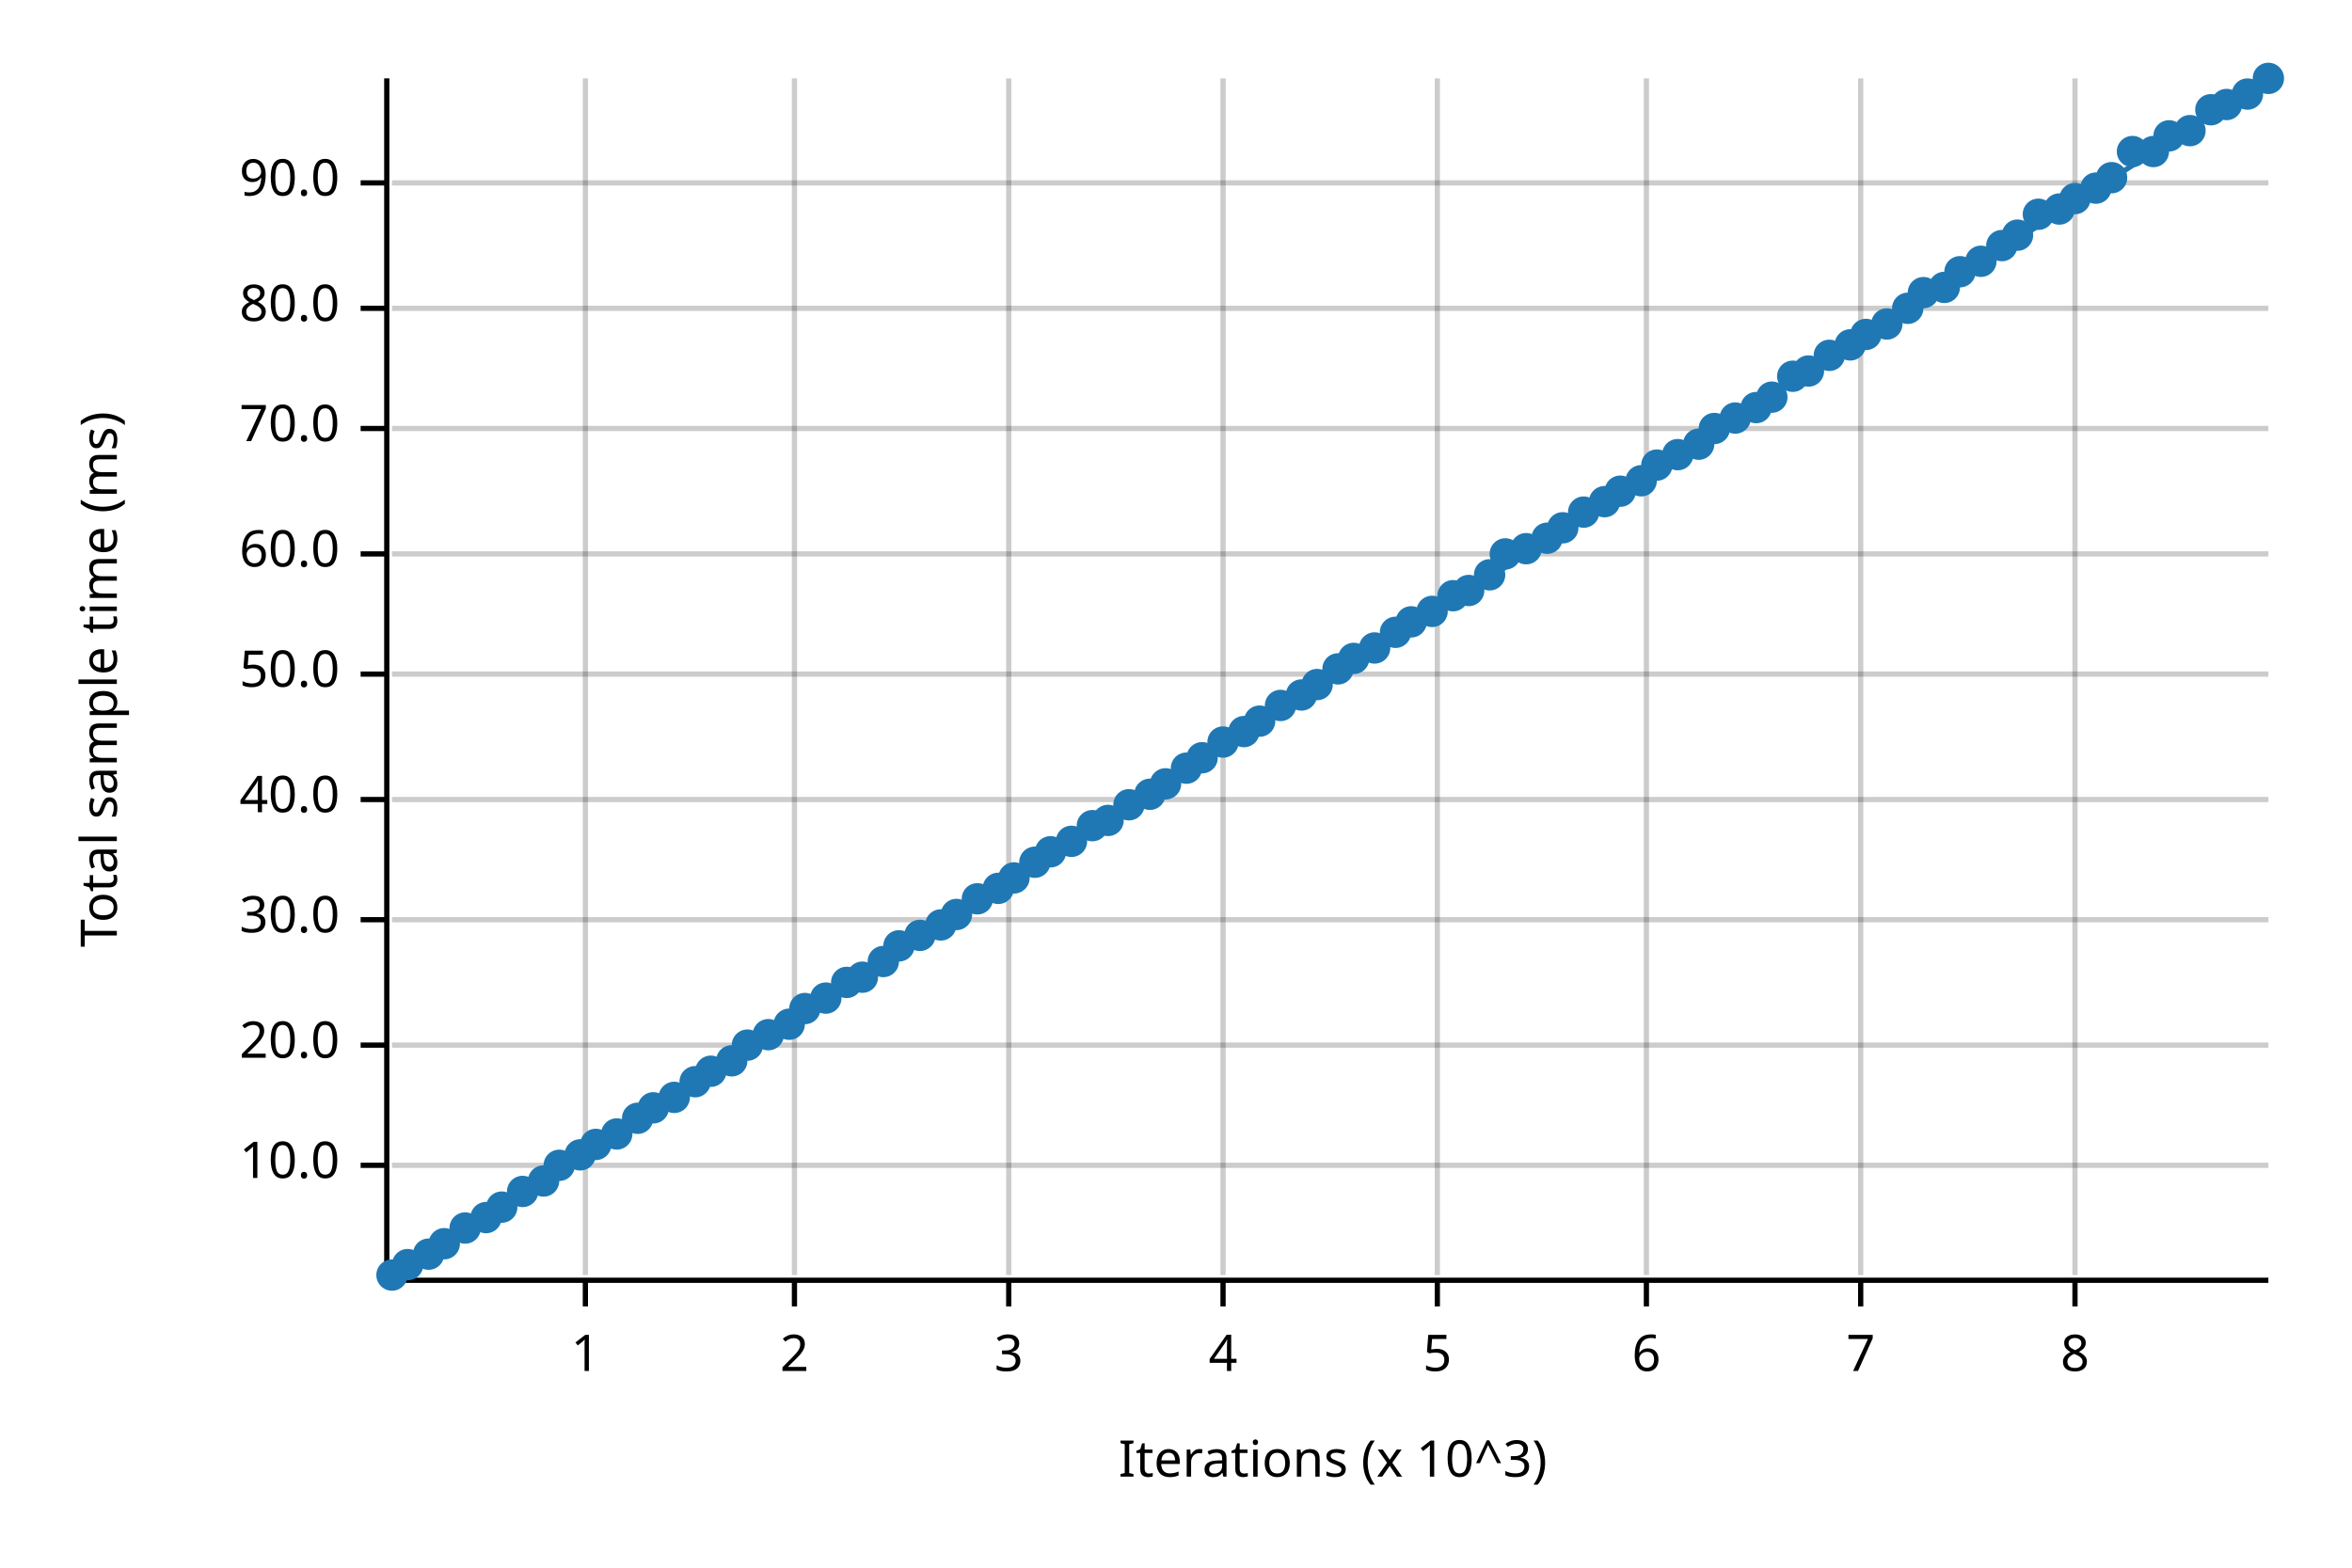
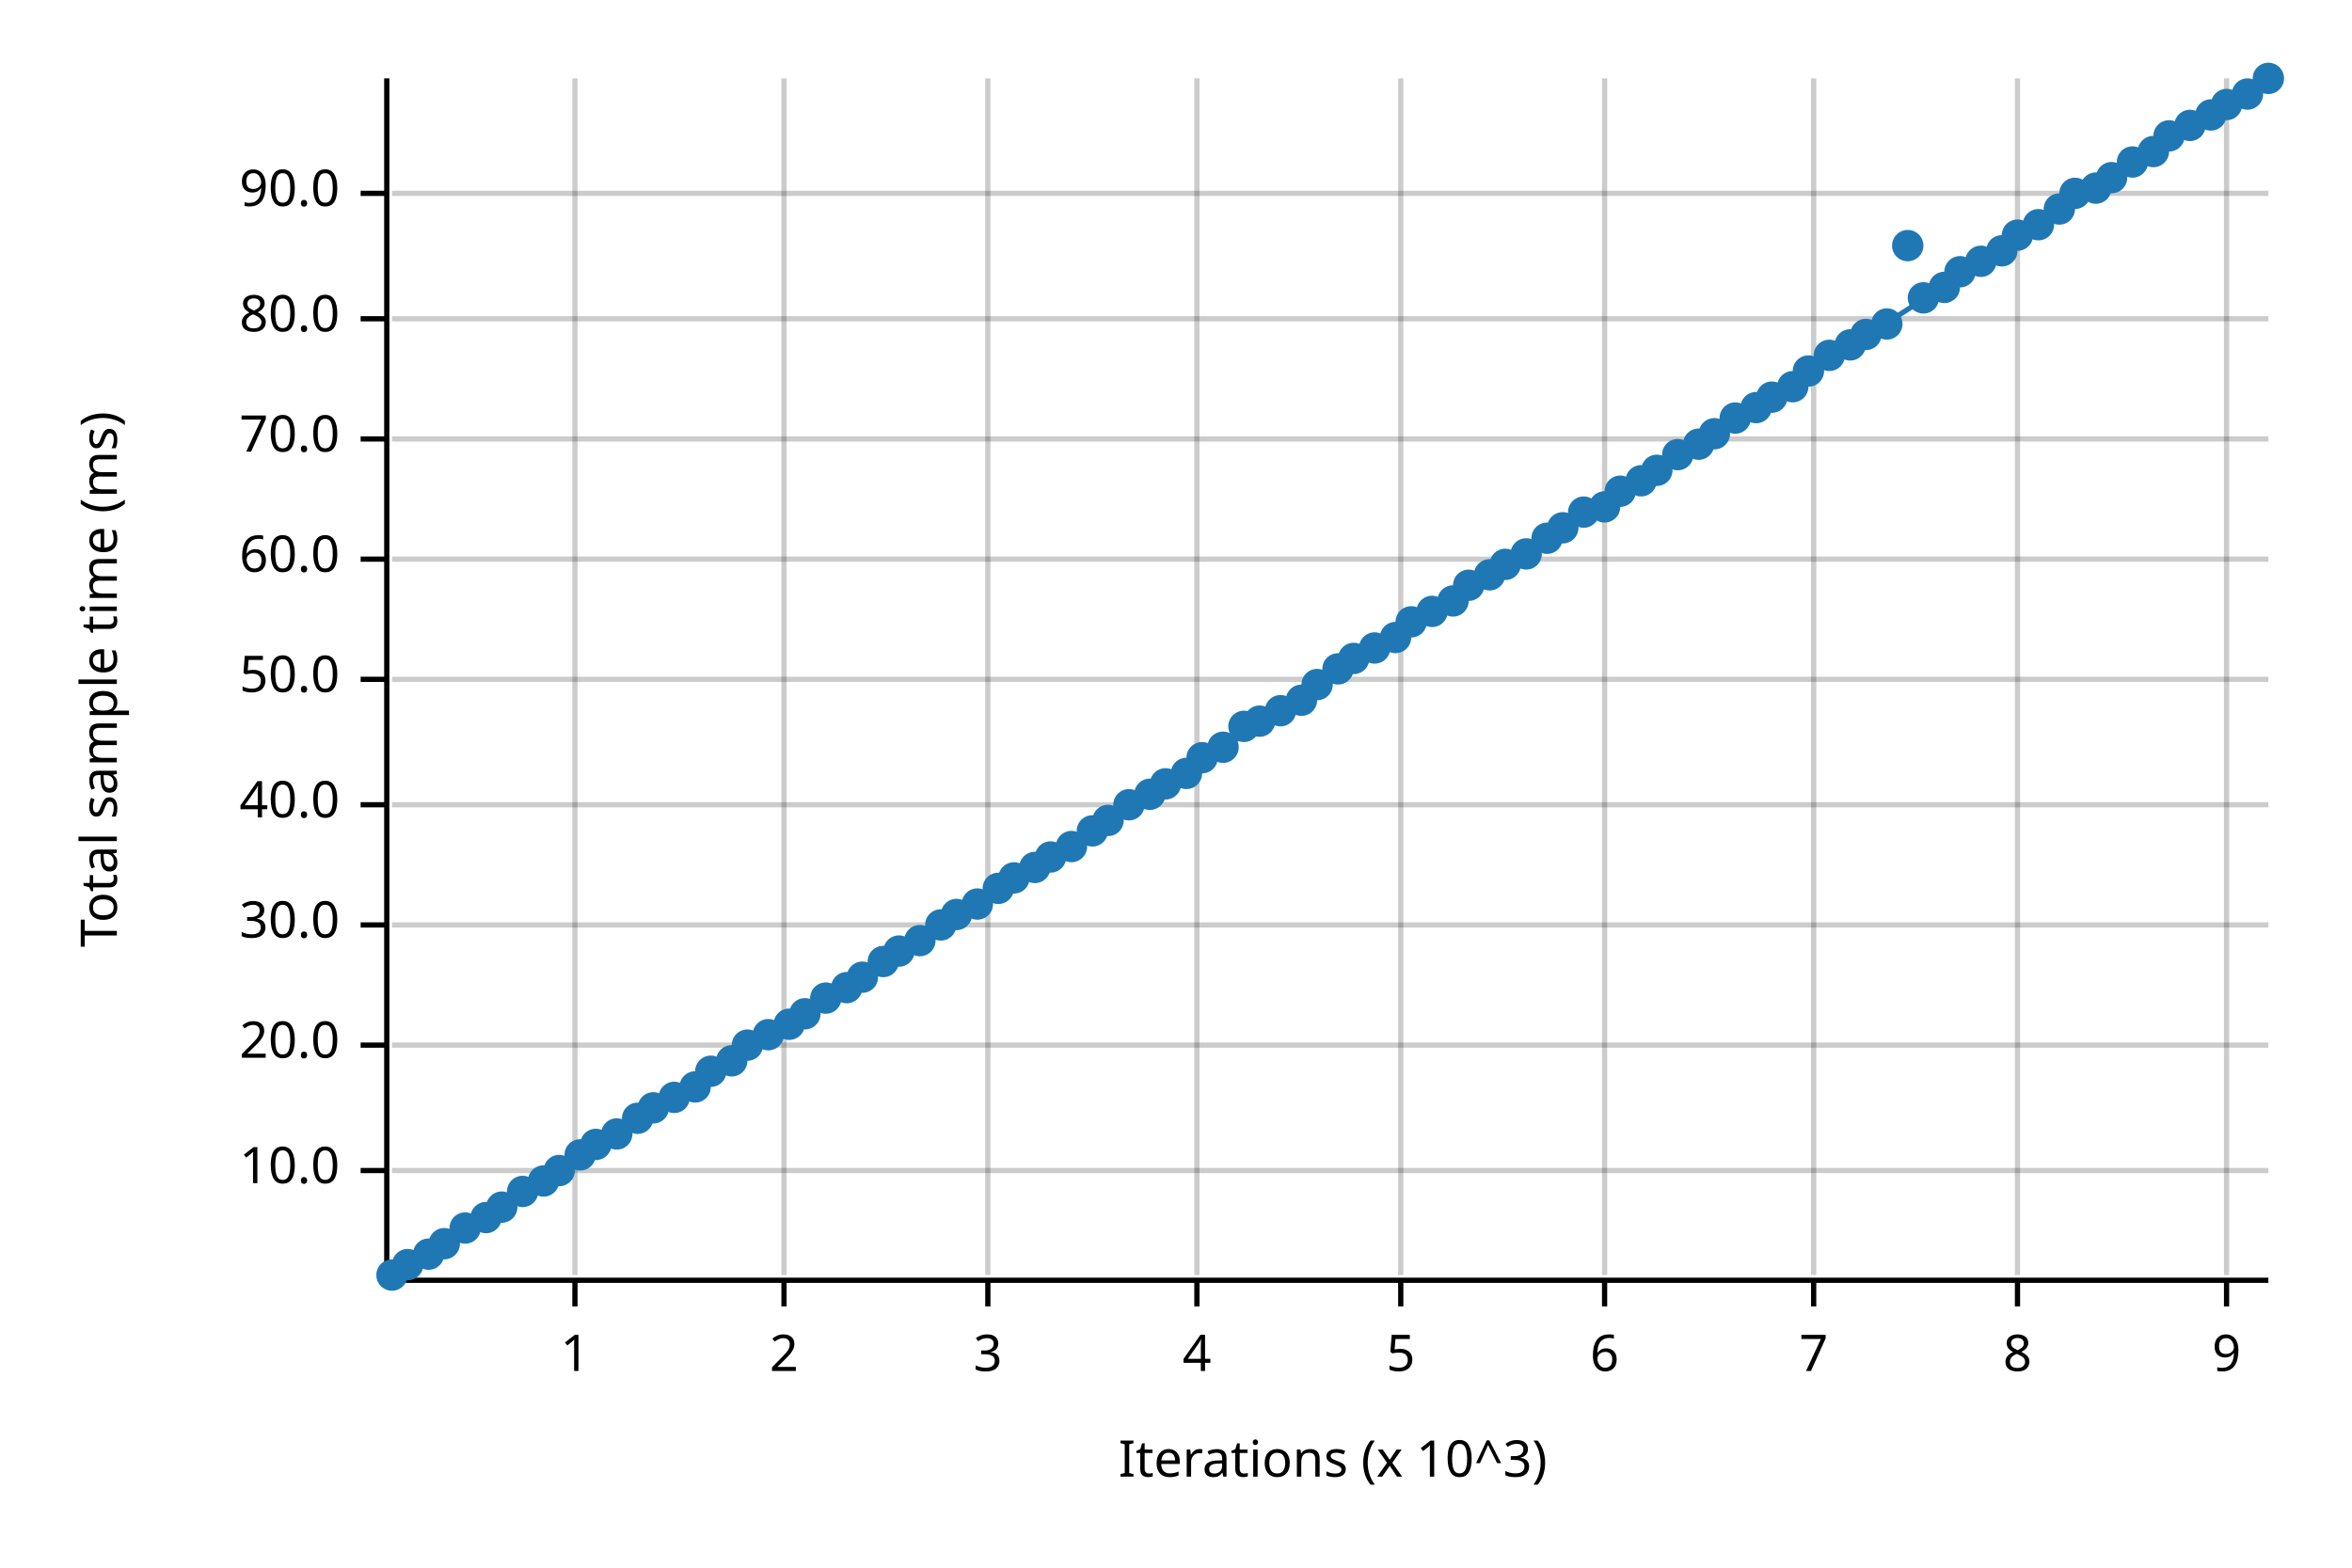
<svg xmlns="http://www.w3.org/2000/svg" width="450" height="300" viewBox="0 0 450 300">
  <text x="15" y="130" dy="0.76em" text-anchor="middle" font-family="sans-serif" font-size="9.677" opacity="1" fill="#000000" transform="rotate(270, 15, 130)">
Total sample time (ms)
</text>
  <text x="255" y="285" dy="-0.5ex" text-anchor="middle" font-family="sans-serif" font-size="9.677" opacity="1" fill="#000000">
Iterations (x 10^3)
</text>
-   <line opacity="0.2" stroke="#000000" stroke-width="1" x1="112" y1="244" x2="112" y2="15" />
-   <line opacity="0.2" stroke="#000000" stroke-width="1" x1="152" y1="244" x2="152" y2="15" />
-   <line opacity="0.2" stroke="#000000" stroke-width="1" x1="193" y1="244" x2="193" y2="15" />
-   <line opacity="0.2" stroke="#000000" stroke-width="1" x1="234" y1="244" x2="234" y2="15" />
-   <line opacity="0.2" stroke="#000000" stroke-width="1" x1="275" y1="244" x2="275" y2="15" />
-   <line opacity="0.2" stroke="#000000" stroke-width="1" x1="315" y1="244" x2="315" y2="15" />
-   <line opacity="0.2" stroke="#000000" stroke-width="1" x1="356" y1="244" x2="356" y2="15" />
-   <line opacity="0.2" stroke="#000000" stroke-width="1" x1="397" y1="244" x2="397" y2="15" />
-   <line opacity="0.2" stroke="#000000" stroke-width="1" x1="75" y1="223" x2="434" y2="223" />
+   <line opacity="0.2" stroke="#000000" stroke-width="1" x1="110" y1="244" x2="110" y2="15" />
+   <line opacity="0.2" stroke="#000000" stroke-width="1" x1="150" y1="244" x2="150" y2="15" />
+   <line opacity="0.2" stroke="#000000" stroke-width="1" x1="189" y1="244" x2="189" y2="15" />
+   <line opacity="0.2" stroke="#000000" stroke-width="1" x1="229" y1="244" x2="229" y2="15" />
+   <line opacity="0.2" stroke="#000000" stroke-width="1" x1="268" y1="244" x2="268" y2="15" />
+   <line opacity="0.2" stroke="#000000" stroke-width="1" x1="307" y1="244" x2="307" y2="15" />
+   <line opacity="0.2" stroke="#000000" stroke-width="1" x1="347" y1="244" x2="347" y2="15" />
+   <line opacity="0.2" stroke="#000000" stroke-width="1" x1="386" y1="244" x2="386" y2="15" />
+   <line opacity="0.2" stroke="#000000" stroke-width="1" x1="426" y1="244" x2="426" y2="15" />
+   <line opacity="0.2" stroke="#000000" stroke-width="1" x1="75" y1="224" x2="434" y2="224" />
  <line opacity="0.2" stroke="#000000" stroke-width="1" x1="75" y1="200" x2="434" y2="200" />
-   <line opacity="0.2" stroke="#000000" stroke-width="1" x1="75" y1="176" x2="434" y2="176" />
-   <line opacity="0.2" stroke="#000000" stroke-width="1" x1="75" y1="153" x2="434" y2="153" />
-   <line opacity="0.2" stroke="#000000" stroke-width="1" x1="75" y1="129" x2="434" y2="129" />
-   <line opacity="0.2" stroke="#000000" stroke-width="1" x1="75" y1="106" x2="434" y2="106" />
-   <line opacity="0.2" stroke="#000000" stroke-width="1" x1="75" y1="82" x2="434" y2="82" />
-   <line opacity="0.2" stroke="#000000" stroke-width="1" x1="75" y1="59" x2="434" y2="59" />
-   <line opacity="0.2" stroke="#000000" stroke-width="1" x1="75" y1="35" x2="434" y2="35" />
+   <line opacity="0.2" stroke="#000000" stroke-width="1" x1="75" y1="177" x2="434" y2="177" />
+   <line opacity="0.2" stroke="#000000" stroke-width="1" x1="75" y1="154" x2="434" y2="154" />
+   <line opacity="0.2" stroke="#000000" stroke-width="1" x1="75" y1="130" x2="434" y2="130" />
+   <line opacity="0.2" stroke="#000000" stroke-width="1" x1="75" y1="107" x2="434" y2="107" />
+   <line opacity="0.2" stroke="#000000" stroke-width="1" x1="75" y1="84" x2="434" y2="84" />
+   <line opacity="0.2" stroke="#000000" stroke-width="1" x1="75" y1="61" x2="434" y2="61" />
+   <line opacity="0.2" stroke="#000000" stroke-width="1" x1="75" y1="37" x2="434" y2="37" />
  <polyline fill="none" opacity="1" stroke="#000000" stroke-width="1" points="74,15 74,244 " />
-   <text x="65" y="223" dy="0.5ex" text-anchor="end" font-family="sans-serif" font-size="9.677" opacity="1" fill="#000000">
+   <text x="65" y="224" dy="0.5ex" text-anchor="end" font-family="sans-serif" font-size="9.677" opacity="1" fill="#000000">
10.0
</text>
-   <polyline fill="none" opacity="1" stroke="#000000" stroke-width="1" points="69,223 74,223 " />
+   <polyline fill="none" opacity="1" stroke="#000000" stroke-width="1" points="69,224 74,224 " />
  <text x="65" y="200" dy="0.5ex" text-anchor="end" font-family="sans-serif" font-size="9.677" opacity="1" fill="#000000">
20.0
</text>
  <polyline fill="none" opacity="1" stroke="#000000" stroke-width="1" points="69,200 74,200 " />
-   <text x="65" y="176" dy="0.5ex" text-anchor="end" font-family="sans-serif" font-size="9.677" opacity="1" fill="#000000">
+   <text x="65" y="177" dy="0.5ex" text-anchor="end" font-family="sans-serif" font-size="9.677" opacity="1" fill="#000000">
30.0
</text>
-   <polyline fill="none" opacity="1" stroke="#000000" stroke-width="1" points="69,176 74,176 " />
-   <text x="65" y="153" dy="0.5ex" text-anchor="end" font-family="sans-serif" font-size="9.677" opacity="1" fill="#000000">
+   <polyline fill="none" opacity="1" stroke="#000000" stroke-width="1" points="69,177 74,177 " />
+   <text x="65" y="154" dy="0.5ex" text-anchor="end" font-family="sans-serif" font-size="9.677" opacity="1" fill="#000000">
40.0
</text>
-   <polyline fill="none" opacity="1" stroke="#000000" stroke-width="1" points="69,153 74,153 " />
-   <text x="65" y="129" dy="0.5ex" text-anchor="end" font-family="sans-serif" font-size="9.677" opacity="1" fill="#000000">
+   <polyline fill="none" opacity="1" stroke="#000000" stroke-width="1" points="69,154 74,154 " />
+   <text x="65" y="130" dy="0.5ex" text-anchor="end" font-family="sans-serif" font-size="9.677" opacity="1" fill="#000000">
50.0
</text>
-   <polyline fill="none" opacity="1" stroke="#000000" stroke-width="1" points="69,129 74,129 " />
-   <text x="65" y="106" dy="0.5ex" text-anchor="end" font-family="sans-serif" font-size="9.677" opacity="1" fill="#000000">
+   <polyline fill="none" opacity="1" stroke="#000000" stroke-width="1" points="69,130 74,130 " />
+   <text x="65" y="107" dy="0.5ex" text-anchor="end" font-family="sans-serif" font-size="9.677" opacity="1" fill="#000000">
60.0
</text>
-   <polyline fill="none" opacity="1" stroke="#000000" stroke-width="1" points="69,106 74,106 " />
-   <text x="65" y="82" dy="0.5ex" text-anchor="end" font-family="sans-serif" font-size="9.677" opacity="1" fill="#000000">
+   <polyline fill="none" opacity="1" stroke="#000000" stroke-width="1" points="69,107 74,107 " />
+   <text x="65" y="84" dy="0.5ex" text-anchor="end" font-family="sans-serif" font-size="9.677" opacity="1" fill="#000000">
70.0
</text>
-   <polyline fill="none" opacity="1" stroke="#000000" stroke-width="1" points="69,82 74,82 " />
-   <text x="65" y="59" dy="0.5ex" text-anchor="end" font-family="sans-serif" font-size="9.677" opacity="1" fill="#000000">
+   <polyline fill="none" opacity="1" stroke="#000000" stroke-width="1" points="69,84 74,84 " />
+   <text x="65" y="61" dy="0.5ex" text-anchor="end" font-family="sans-serif" font-size="9.677" opacity="1" fill="#000000">
80.0
</text>
-   <polyline fill="none" opacity="1" stroke="#000000" stroke-width="1" points="69,59 74,59 " />
-   <text x="65" y="35" dy="0.5ex" text-anchor="end" font-family="sans-serif" font-size="9.677" opacity="1" fill="#000000">
+   <polyline fill="none" opacity="1" stroke="#000000" stroke-width="1" points="69,61 74,61 " />
+   <text x="65" y="37" dy="0.5ex" text-anchor="end" font-family="sans-serif" font-size="9.677" opacity="1" fill="#000000">
90.0
</text>
-   <polyline fill="none" opacity="1" stroke="#000000" stroke-width="1" points="69,35 74,35 " />
+   <polyline fill="none" opacity="1" stroke="#000000" stroke-width="1" points="69,37 74,37 " />
  <polyline fill="none" opacity="1" stroke="#000000" stroke-width="1" points="75,245 434,245 " />
-   <text x="112" y="255" dy="0.76em" text-anchor="middle" font-family="sans-serif" font-size="9.677" opacity="1" fill="#000000">
+   <text x="110" y="255" dy="0.76em" text-anchor="middle" font-family="sans-serif" font-size="9.677" opacity="1" fill="#000000">
1
</text>
-   <polyline fill="none" opacity="1" stroke="#000000" stroke-width="1" points="112,245 112,250 " />
-   <text x="152" y="255" dy="0.76em" text-anchor="middle" font-family="sans-serif" font-size="9.677" opacity="1" fill="#000000">
+   <polyline fill="none" opacity="1" stroke="#000000" stroke-width="1" points="110,245 110,250 " />
+   <text x="150" y="255" dy="0.76em" text-anchor="middle" font-family="sans-serif" font-size="9.677" opacity="1" fill="#000000">
2
</text>
-   <polyline fill="none" opacity="1" stroke="#000000" stroke-width="1" points="152,245 152,250 " />
-   <text x="193" y="255" dy="0.76em" text-anchor="middle" font-family="sans-serif" font-size="9.677" opacity="1" fill="#000000">
+   <polyline fill="none" opacity="1" stroke="#000000" stroke-width="1" points="150,245 150,250 " />
+   <text x="189" y="255" dy="0.76em" text-anchor="middle" font-family="sans-serif" font-size="9.677" opacity="1" fill="#000000">
3
</text>
-   <polyline fill="none" opacity="1" stroke="#000000" stroke-width="1" points="193,245 193,250 " />
-   <text x="234" y="255" dy="0.76em" text-anchor="middle" font-family="sans-serif" font-size="9.677" opacity="1" fill="#000000">
+   <polyline fill="none" opacity="1" stroke="#000000" stroke-width="1" points="189,245 189,250 " />
+   <text x="229" y="255" dy="0.76em" text-anchor="middle" font-family="sans-serif" font-size="9.677" opacity="1" fill="#000000">
4
</text>
-   <polyline fill="none" opacity="1" stroke="#000000" stroke-width="1" points="234,245 234,250 " />
-   <text x="275" y="255" dy="0.76em" text-anchor="middle" font-family="sans-serif" font-size="9.677" opacity="1" fill="#000000">
+   <polyline fill="none" opacity="1" stroke="#000000" stroke-width="1" points="229,245 229,250 " />
+   <text x="268" y="255" dy="0.76em" text-anchor="middle" font-family="sans-serif" font-size="9.677" opacity="1" fill="#000000">
5
</text>
-   <polyline fill="none" opacity="1" stroke="#000000" stroke-width="1" points="275,245 275,250 " />
-   <text x="315" y="255" dy="0.76em" text-anchor="middle" font-family="sans-serif" font-size="9.677" opacity="1" fill="#000000">
+   <polyline fill="none" opacity="1" stroke="#000000" stroke-width="1" points="268,245 268,250 " />
+   <text x="307" y="255" dy="0.76em" text-anchor="middle" font-family="sans-serif" font-size="9.677" opacity="1" fill="#000000">
6
</text>
-   <polyline fill="none" opacity="1" stroke="#000000" stroke-width="1" points="315,245 315,250 " />
-   <text x="356" y="255" dy="0.76em" text-anchor="middle" font-family="sans-serif" font-size="9.677" opacity="1" fill="#000000">
+   <polyline fill="none" opacity="1" stroke="#000000" stroke-width="1" points="307,245 307,250 " />
+   <text x="347" y="255" dy="0.76em" text-anchor="middle" font-family="sans-serif" font-size="9.677" opacity="1" fill="#000000">
7
</text>
-   <polyline fill="none" opacity="1" stroke="#000000" stroke-width="1" points="356,245 356,250 " />
-   <text x="397" y="255" dy="0.76em" text-anchor="middle" font-family="sans-serif" font-size="9.677" opacity="1" fill="#000000">
+   <polyline fill="none" opacity="1" stroke="#000000" stroke-width="1" points="347,245 347,250 " />
+   <text x="386" y="255" dy="0.76em" text-anchor="middle" font-family="sans-serif" font-size="9.677" opacity="1" fill="#000000">
8
</text>
-   <polyline fill="none" opacity="1" stroke="#000000" stroke-width="1" points="397,245 397,250 " />
+   <polyline fill="none" opacity="1" stroke="#000000" stroke-width="1" points="386,245 386,250 " />
+   <text x="426" y="255" dy="0.76em" text-anchor="middle" font-family="sans-serif" font-size="9.677" opacity="1" fill="#000000">
+ 9
+ </text>
+   <polyline fill="none" opacity="1" stroke="#000000" stroke-width="1" points="426,245 426,250 " />
  <circle cx="75" cy="244" r="3" opacity="1" fill="#1F78B4" stroke="none" stroke-width="1" />
  <circle cx="78" cy="242" r="3" opacity="1" fill="#1F78B4" stroke="none" stroke-width="1" />
  <circle cx="82" cy="240" r="3" opacity="1" fill="#1F78B4" stroke="none" stroke-width="1" />
  <circle cx="85" cy="238" r="3" opacity="1" fill="#1F78B4" stroke="none" stroke-width="1" />
  <circle cx="89" cy="235" r="3" opacity="1" fill="#1F78B4" stroke="none" stroke-width="1" />
  <circle cx="93" cy="233" r="3" opacity="1" fill="#1F78B4" stroke="none" stroke-width="1" />
  <circle cx="96" cy="231" r="3" opacity="1" fill="#1F78B4" stroke="none" stroke-width="1" />
  <circle cx="100" cy="228" r="3" opacity="1" fill="#1F78B4" stroke="none" stroke-width="1" />
  <circle cx="104" cy="226" r="3" opacity="1" fill="#1F78B4" stroke="none" stroke-width="1" />
-   <circle cx="107" cy="223" r="3" opacity="1" fill="#1F78B4" stroke="none" stroke-width="1" />
+   <circle cx="107" cy="224" r="3" opacity="1" fill="#1F78B4" stroke="none" stroke-width="1" />
  <circle cx="111" cy="221" r="3" opacity="1" fill="#1F78B4" stroke="none" stroke-width="1" />
  <circle cx="114" cy="219" r="3" opacity="1" fill="#1F78B4" stroke="none" stroke-width="1" />
  <circle cx="118" cy="217" r="3" opacity="1" fill="#1F78B4" stroke="none" stroke-width="1" />
  <circle cx="122" cy="214" r="3" opacity="1" fill="#1F78B4" stroke="none" stroke-width="1" />
  <circle cx="125" cy="212" r="3" opacity="1" fill="#1F78B4" stroke="none" stroke-width="1" />
  <circle cx="129" cy="210" r="3" opacity="1" fill="#1F78B4" stroke="none" stroke-width="1" />
-   <circle cx="133" cy="207" r="3" opacity="1" fill="#1F78B4" stroke="none" stroke-width="1" />
+   <circle cx="133" cy="208" r="3" opacity="1" fill="#1F78B4" stroke="none" stroke-width="1" />
  <circle cx="136" cy="205" r="3" opacity="1" fill="#1F78B4" stroke="none" stroke-width="1" />
  <circle cx="140" cy="203" r="3" opacity="1" fill="#1F78B4" stroke="none" stroke-width="1" />
  <circle cx="143" cy="200" r="3" opacity="1" fill="#1F78B4" stroke="none" stroke-width="1" />
  <circle cx="147" cy="198" r="3" opacity="1" fill="#1F78B4" stroke="none" stroke-width="1" />
  <circle cx="151" cy="196" r="3" opacity="1" fill="#1F78B4" stroke="none" stroke-width="1" />
-   <circle cx="154" cy="193" r="3" opacity="1" fill="#1F78B4" stroke="none" stroke-width="1" />
+   <circle cx="154" cy="194" r="3" opacity="1" fill="#1F78B4" stroke="none" stroke-width="1" />
  <circle cx="158" cy="191" r="3" opacity="1" fill="#1F78B4" stroke="none" stroke-width="1" />
-   <circle cx="162" cy="188" r="3" opacity="1" fill="#1F78B4" stroke="none" stroke-width="1" />
+   <circle cx="162" cy="189" r="3" opacity="1" fill="#1F78B4" stroke="none" stroke-width="1" />
  <circle cx="165" cy="187" r="3" opacity="1" fill="#1F78B4" stroke="none" stroke-width="1" />
  <circle cx="169" cy="184" r="3" opacity="1" fill="#1F78B4" stroke="none" stroke-width="1" />
-   <circle cx="172" cy="181" r="3" opacity="1" fill="#1F78B4" stroke="none" stroke-width="1" />
-   <circle cx="176" cy="179" r="3" opacity="1" fill="#1F78B4" stroke="none" stroke-width="1" />
+   <circle cx="172" cy="182" r="3" opacity="1" fill="#1F78B4" stroke="none" stroke-width="1" />
+   <circle cx="176" cy="180" r="3" opacity="1" fill="#1F78B4" stroke="none" stroke-width="1" />
  <circle cx="180" cy="177" r="3" opacity="1" fill="#1F78B4" stroke="none" stroke-width="1" />
  <circle cx="183" cy="175" r="3" opacity="1" fill="#1F78B4" stroke="none" stroke-width="1" />
-   <circle cx="187" cy="172" r="3" opacity="1" fill="#1F78B4" stroke="none" stroke-width="1" />
+   <circle cx="187" cy="173" r="3" opacity="1" fill="#1F78B4" stroke="none" stroke-width="1" />
  <circle cx="191" cy="170" r="3" opacity="1" fill="#1F78B4" stroke="none" stroke-width="1" />
  <circle cx="194" cy="168" r="3" opacity="1" fill="#1F78B4" stroke="none" stroke-width="1" />
-   <circle cx="198" cy="165" r="3" opacity="1" fill="#1F78B4" stroke="none" stroke-width="1" />
-   <circle cx="201" cy="163" r="3" opacity="1" fill="#1F78B4" stroke="none" stroke-width="1" />
-   <circle cx="205" cy="161" r="3" opacity="1" fill="#1F78B4" stroke="none" stroke-width="1" />
-   <circle cx="209" cy="158" r="3" opacity="1" fill="#1F78B4" stroke="none" stroke-width="1" />
+   <circle cx="198" cy="166" r="3" opacity="1" fill="#1F78B4" stroke="none" stroke-width="1" />
+   <circle cx="201" cy="164" r="3" opacity="1" fill="#1F78B4" stroke="none" stroke-width="1" />
+   <circle cx="205" cy="162" r="3" opacity="1" fill="#1F78B4" stroke="none" stroke-width="1" />
+   <circle cx="209" cy="159" r="3" opacity="1" fill="#1F78B4" stroke="none" stroke-width="1" />
  <circle cx="212" cy="157" r="3" opacity="1" fill="#1F78B4" stroke="none" stroke-width="1" />
  <circle cx="216" cy="154" r="3" opacity="1" fill="#1F78B4" stroke="none" stroke-width="1" />
  <circle cx="220" cy="152" r="3" opacity="1" fill="#1F78B4" stroke="none" stroke-width="1" />
  <circle cx="223" cy="150" r="3" opacity="1" fill="#1F78B4" stroke="none" stroke-width="1" />
-   <circle cx="227" cy="147" r="3" opacity="1" fill="#1F78B4" stroke="none" stroke-width="1" />
+   <circle cx="227" cy="148" r="3" opacity="1" fill="#1F78B4" stroke="none" stroke-width="1" />
  <circle cx="230" cy="145" r="3" opacity="1" fill="#1F78B4" stroke="none" stroke-width="1" />
-   <circle cx="234" cy="142" r="3" opacity="1" fill="#1F78B4" stroke="none" stroke-width="1" />
-   <circle cx="238" cy="140" r="3" opacity="1" fill="#1F78B4" stroke="none" stroke-width="1" />
+   <circle cx="234" cy="143" r="3" opacity="1" fill="#1F78B4" stroke="none" stroke-width="1" />
+   <circle cx="238" cy="139" r="3" opacity="1" fill="#1F78B4" stroke="none" stroke-width="1" />
  <circle cx="241" cy="138" r="3" opacity="1" fill="#1F78B4" stroke="none" stroke-width="1" />
-   <circle cx="245" cy="135" r="3" opacity="1" fill="#1F78B4" stroke="none" stroke-width="1" />
-   <circle cx="249" cy="133" r="3" opacity="1" fill="#1F78B4" stroke="none" stroke-width="1" />
+   <circle cx="245" cy="136" r="3" opacity="1" fill="#1F78B4" stroke="none" stroke-width="1" />
+   <circle cx="249" cy="134" r="3" opacity="1" fill="#1F78B4" stroke="none" stroke-width="1" />
  <circle cx="252" cy="131" r="3" opacity="1" fill="#1F78B4" stroke="none" stroke-width="1" />
  <circle cx="256" cy="128" r="3" opacity="1" fill="#1F78B4" stroke="none" stroke-width="1" />
  <circle cx="259" cy="126" r="3" opacity="1" fill="#1F78B4" stroke="none" stroke-width="1" />
  <circle cx="263" cy="124" r="3" opacity="1" fill="#1F78B4" stroke="none" stroke-width="1" />
-   <circle cx="267" cy="121" r="3" opacity="1" fill="#1F78B4" stroke="none" stroke-width="1" />
+   <circle cx="267" cy="122" r="3" opacity="1" fill="#1F78B4" stroke="none" stroke-width="1" />
  <circle cx="270" cy="119" r="3" opacity="1" fill="#1F78B4" stroke="none" stroke-width="1" />
  <circle cx="274" cy="117" r="3" opacity="1" fill="#1F78B4" stroke="none" stroke-width="1" />
-   <circle cx="278" cy="114" r="3" opacity="1" fill="#1F78B4" stroke="none" stroke-width="1" />
-   <circle cx="281" cy="113" r="3" opacity="1" fill="#1F78B4" stroke="none" stroke-width="1" />
+   <circle cx="278" cy="115" r="3" opacity="1" fill="#1F78B4" stroke="none" stroke-width="1" />
+   <circle cx="281" cy="112" r="3" opacity="1" fill="#1F78B4" stroke="none" stroke-width="1" />
  <circle cx="285" cy="110" r="3" opacity="1" fill="#1F78B4" stroke="none" stroke-width="1" />
-   <circle cx="288" cy="106" r="3" opacity="1" fill="#1F78B4" stroke="none" stroke-width="1" />
-   <circle cx="292" cy="105" r="3" opacity="1" fill="#1F78B4" stroke="none" stroke-width="1" />
+   <circle cx="288" cy="108" r="3" opacity="1" fill="#1F78B4" stroke="none" stroke-width="1" />
+   <circle cx="292" cy="106" r="3" opacity="1" fill="#1F78B4" stroke="none" stroke-width="1" />
  <circle cx="296" cy="103" r="3" opacity="1" fill="#1F78B4" stroke="none" stroke-width="1" />
  <circle cx="299" cy="101" r="3" opacity="1" fill="#1F78B4" stroke="none" stroke-width="1" />
  <circle cx="303" cy="98" r="3" opacity="1" fill="#1F78B4" stroke="none" stroke-width="1" />
-   <circle cx="307" cy="96" r="3" opacity="1" fill="#1F78B4" stroke="none" stroke-width="1" />
+   <circle cx="307" cy="97" r="3" opacity="1" fill="#1F78B4" stroke="none" stroke-width="1" />
  <circle cx="310" cy="94" r="3" opacity="1" fill="#1F78B4" stroke="none" stroke-width="1" />
  <circle cx="314" cy="92" r="3" opacity="1" fill="#1F78B4" stroke="none" stroke-width="1" />
-   <circle cx="317" cy="89" r="3" opacity="1" fill="#1F78B4" stroke="none" stroke-width="1" />
+   <circle cx="317" cy="90" r="3" opacity="1" fill="#1F78B4" stroke="none" stroke-width="1" />
  <circle cx="321" cy="87" r="3" opacity="1" fill="#1F78B4" stroke="none" stroke-width="1" />
  <circle cx="325" cy="85" r="3" opacity="1" fill="#1F78B4" stroke="none" stroke-width="1" />
-   <circle cx="328" cy="82" r="3" opacity="1" fill="#1F78B4" stroke="none" stroke-width="1" />
+   <circle cx="328" cy="83" r="3" opacity="1" fill="#1F78B4" stroke="none" stroke-width="1" />
  <circle cx="332" cy="80" r="3" opacity="1" fill="#1F78B4" stroke="none" stroke-width="1" />
  <circle cx="336" cy="78" r="3" opacity="1" fill="#1F78B4" stroke="none" stroke-width="1" />
  <circle cx="339" cy="76" r="3" opacity="1" fill="#1F78B4" stroke="none" stroke-width="1" />
-   <circle cx="343" cy="72" r="3" opacity="1" fill="#1F78B4" stroke="none" stroke-width="1" />
+   <circle cx="343" cy="74" r="3" opacity="1" fill="#1F78B4" stroke="none" stroke-width="1" />
  <circle cx="346" cy="71" r="3" opacity="1" fill="#1F78B4" stroke="none" stroke-width="1" />
  <circle cx="350" cy="68" r="3" opacity="1" fill="#1F78B4" stroke="none" stroke-width="1" />
  <circle cx="354" cy="66" r="3" opacity="1" fill="#1F78B4" stroke="none" stroke-width="1" />
  <circle cx="357" cy="64" r="3" opacity="1" fill="#1F78B4" stroke="none" stroke-width="1" />
  <circle cx="361" cy="62" r="3" opacity="1" fill="#1F78B4" stroke="none" stroke-width="1" />
-   <circle cx="365" cy="59" r="3" opacity="1" fill="#1F78B4" stroke="none" stroke-width="1" />
-   <circle cx="368" cy="56" r="3" opacity="1" fill="#1F78B4" stroke="none" stroke-width="1" />
+   <circle cx="365" cy="47" r="3" opacity="1" fill="#1F78B4" stroke="none" stroke-width="1" />
+   <circle cx="368" cy="57" r="3" opacity="1" fill="#1F78B4" stroke="none" stroke-width="1" />
  <circle cx="372" cy="55" r="3" opacity="1" fill="#1F78B4" stroke="none" stroke-width="1" />
  <circle cx="375" cy="52" r="3" opacity="1" fill="#1F78B4" stroke="none" stroke-width="1" />
  <circle cx="379" cy="50" r="3" opacity="1" fill="#1F78B4" stroke="none" stroke-width="1" />
-   <circle cx="383" cy="47" r="3" opacity="1" fill="#1F78B4" stroke="none" stroke-width="1" />
+   <circle cx="383" cy="48" r="3" opacity="1" fill="#1F78B4" stroke="none" stroke-width="1" />
  <circle cx="386" cy="45" r="3" opacity="1" fill="#1F78B4" stroke="none" stroke-width="1" />
-   <circle cx="390" cy="41" r="3" opacity="1" fill="#1F78B4" stroke="none" stroke-width="1" />
+   <circle cx="390" cy="43" r="3" opacity="1" fill="#1F78B4" stroke="none" stroke-width="1" />
  <circle cx="394" cy="40" r="3" opacity="1" fill="#1F78B4" stroke="none" stroke-width="1" />
-   <circle cx="397" cy="38" r="3" opacity="1" fill="#1F78B4" stroke="none" stroke-width="1" />
+   <circle cx="397" cy="37" r="3" opacity="1" fill="#1F78B4" stroke="none" stroke-width="1" />
  <circle cx="401" cy="36" r="3" opacity="1" fill="#1F78B4" stroke="none" stroke-width="1" />
  <circle cx="404" cy="34" r="3" opacity="1" fill="#1F78B4" stroke="none" stroke-width="1" />
-   <circle cx="408" cy="29" r="3" opacity="1" fill="#1F78B4" stroke="none" stroke-width="1" />
+   <circle cx="408" cy="31" r="3" opacity="1" fill="#1F78B4" stroke="none" stroke-width="1" />
  <circle cx="412" cy="29" r="3" opacity="1" fill="#1F78B4" stroke="none" stroke-width="1" />
  <circle cx="415" cy="26" r="3" opacity="1" fill="#1F78B4" stroke="none" stroke-width="1" />
-   <circle cx="419" cy="25" r="3" opacity="1" fill="#1F78B4" stroke="none" stroke-width="1" />
-   <circle cx="423" cy="21" r="3" opacity="1" fill="#1F78B4" stroke="none" stroke-width="1" />
+   <circle cx="419" cy="24" r="3" opacity="1" fill="#1F78B4" stroke="none" stroke-width="1" />
+   <circle cx="423" cy="22" r="3" opacity="1" fill="#1F78B4" stroke="none" stroke-width="1" />
  <circle cx="426" cy="20" r="3" opacity="1" fill="#1F78B4" stroke="none" stroke-width="1" />
  <circle cx="430" cy="18" r="3" opacity="1" fill="#1F78B4" stroke="none" stroke-width="1" />
  <circle cx="434" cy="15" r="3" opacity="1" fill="#1F78B4" stroke="none" stroke-width="1" />
  <polyline fill="none" opacity="1" stroke="#1F78B4" stroke-width="1" points="75,245 434,15 " />
  <polygon opacity="0.25" fill="#1F78B4" points="75,245 434,15 434,15 " />
</svg>
